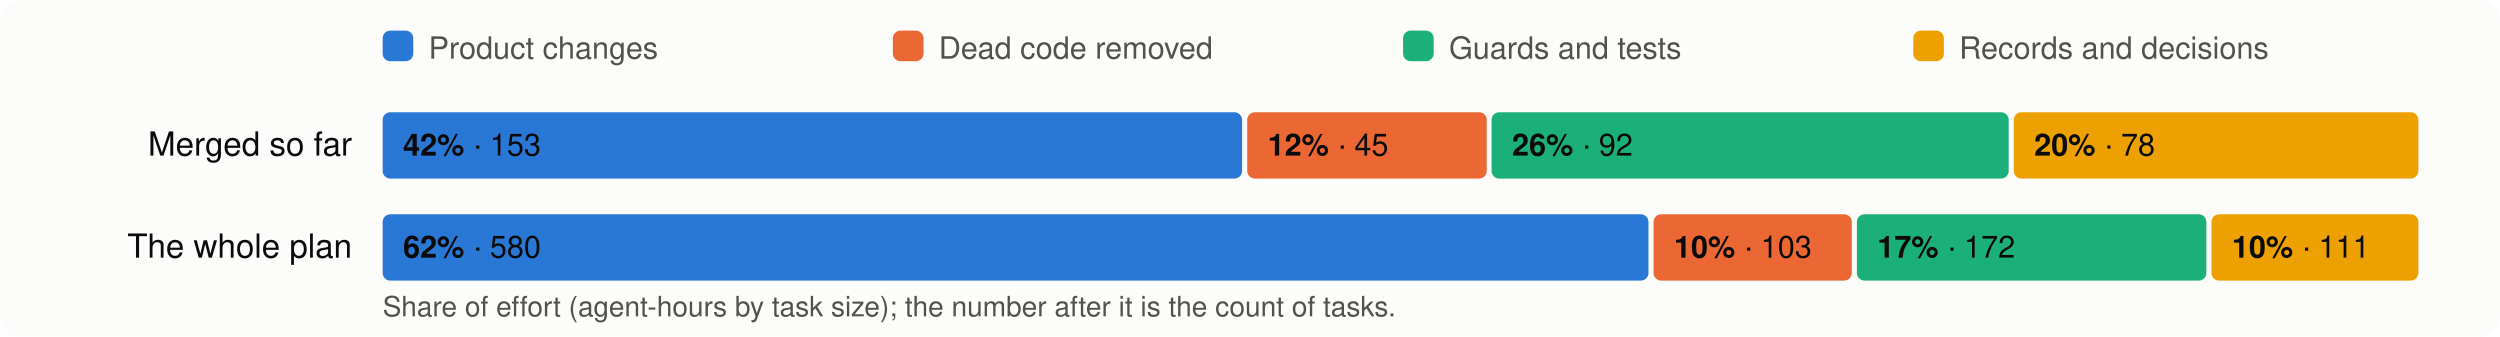
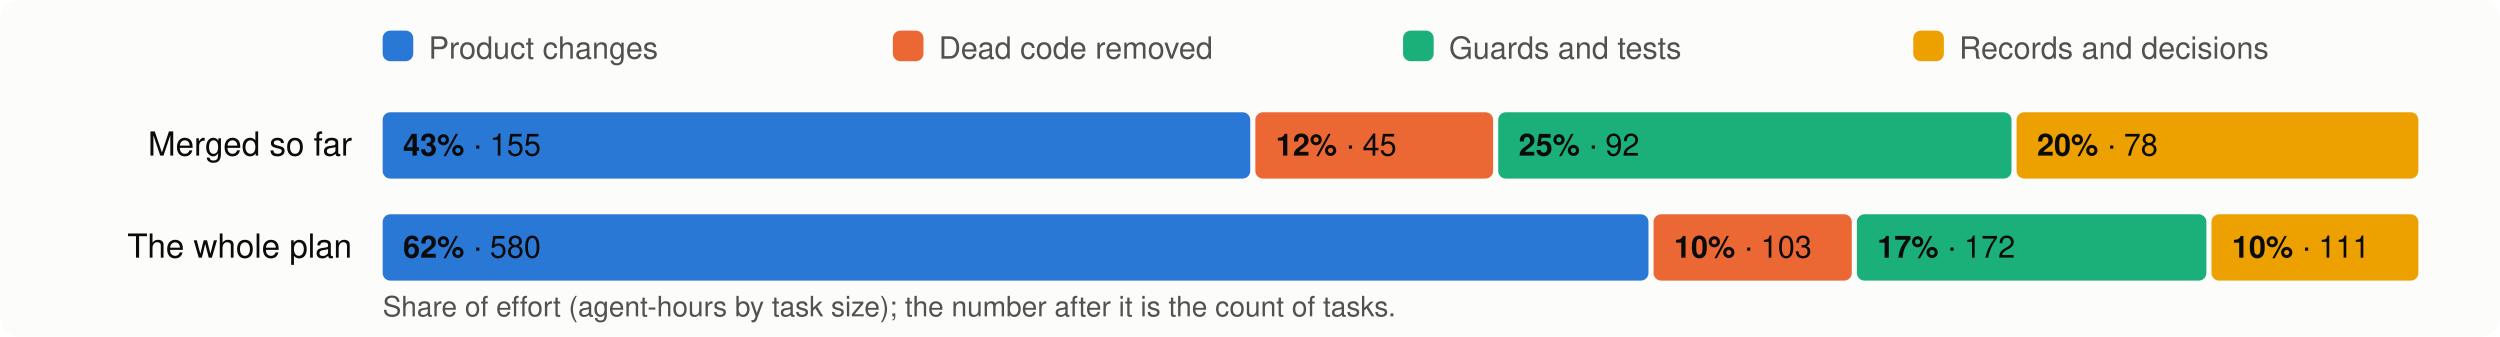
<svg xmlns="http://www.w3.org/2000/svg" viewBox="0 0 980 132" width="980" height="132" font-family="system-ui,-apple-system,Segoe UI,Helvetica,Arial,sans-serif" font-size="13">
  <rect width="980" height="132" rx="8" fill="#fcfcfb" />
  <rect x="150" y="12" width="12" height="12" rx="3" fill="#2a78d6" />
  <text x="168" y="23" fill="#52514e" font-size="12">Product changes</text>
  <rect x="350" y="12" width="12" height="12" rx="3" fill="#eb6834" />
  <text x="368" y="23" fill="#52514e" font-size="12">Dead code removed</text>
  <rect x="550" y="12" width="12" height="12" rx="3" fill="#1baf7a" />
  <text x="568" y="23" fill="#52514e" font-size="12">Guards and tests</text>
  <rect x="750" y="12" width="12" height="12" rx="3" fill="#eda100" />
  <text x="768" y="23" fill="#52514e" font-size="12">Records and decisions</text>
  <text x="138" y="61" text-anchor="end" fill="#0b0b0b">Merged so far</text>
-   <rect x="150.0" y="44" width="336.9" height="26" rx="3" fill="#2a78d6" />
+   <rect x="150.0" y="44" width="340.1" height="26" rx="3" fill="#2a78d6" />
  <text x="158.0" y="61" fill="#0b0b0b" font-size="12">
-     <tspan font-weight="600">42%</tspan> · 153</text>
-   <rect x="488.9" y="44" width="93.9" height="26" rx="3" fill="#eb6834" />
-   <text x="496.9" y="61" fill="#0b0b0b" font-size="12">
+     <tspan font-weight="600">43%</tspan> · 155</text>
+   <rect x="492.1" y="44" width="93.2" height="26" rx="3" fill="#eb6834" />
+   <text x="500.1" y="61" fill="#0b0b0b" font-size="12">
    <tspan font-weight="600">12%</tspan> · 45</text>
-   <rect x="584.7" y="44" width="202.7" height="26" rx="3" fill="#1baf7a" />
-   <text x="592.7" y="61" fill="#0b0b0b" font-size="12">
-     <tspan font-weight="600">26%</tspan> · 92</text>
-   <rect x="789.4" y="44" width="158.6" height="26" rx="3" fill="#eda100" />
-   <text x="797.4" y="61" fill="#0b0b0b" font-size="12">
+   <rect x="587.3" y="44" width="201.2" height="26" rx="3" fill="#1baf7a" />
+   <text x="595.3" y="61" fill="#0b0b0b" font-size="12">
+     <tspan font-weight="600">25%</tspan> · 92</text>
+   <rect x="790.5" y="44" width="157.5" height="26" rx="3" fill="#eda100" />
+   <text x="798.5" y="61" fill="#0b0b0b" font-size="12">
    <tspan font-weight="600">20%</tspan> · 78</text>
  <text x="138" y="101" text-anchor="end" fill="#0b0b0b">The whole plan</text>
  <rect x="150.0" y="84" width="496.2" height="26" rx="3" fill="#2a78d6" />
  <text x="158.0" y="101" fill="#0b0b0b" font-size="12">
    <tspan font-weight="600">62%</tspan> · 580</text>
  <rect x="648.2" y="84" width="77.7" height="26" rx="3" fill="#eb6834" />
  <text x="656.2" y="101" fill="#0b0b0b" font-size="12">
    <tspan font-weight="600">10%</tspan> · 103</text>
  <rect x="727.9" y="84" width="137.0" height="26" rx="3" fill="#1baf7a" />
  <text x="735.9" y="101" fill="#0b0b0b" font-size="12">
    <tspan font-weight="600">17%</tspan> · 172</text>
  <rect x="866.9" y="84" width="81.1" height="26" rx="3" fill="#eda100" />
  <text x="874.9" y="101" fill="#0b0b0b" font-size="12">
    <tspan font-weight="600">10%</tspan> · 111</text>
  <text x="150" y="124" fill="#52514e" font-size="11">Share of effort (agent-hours by task size); the number after it is the count of tasks.</text>
</svg>
